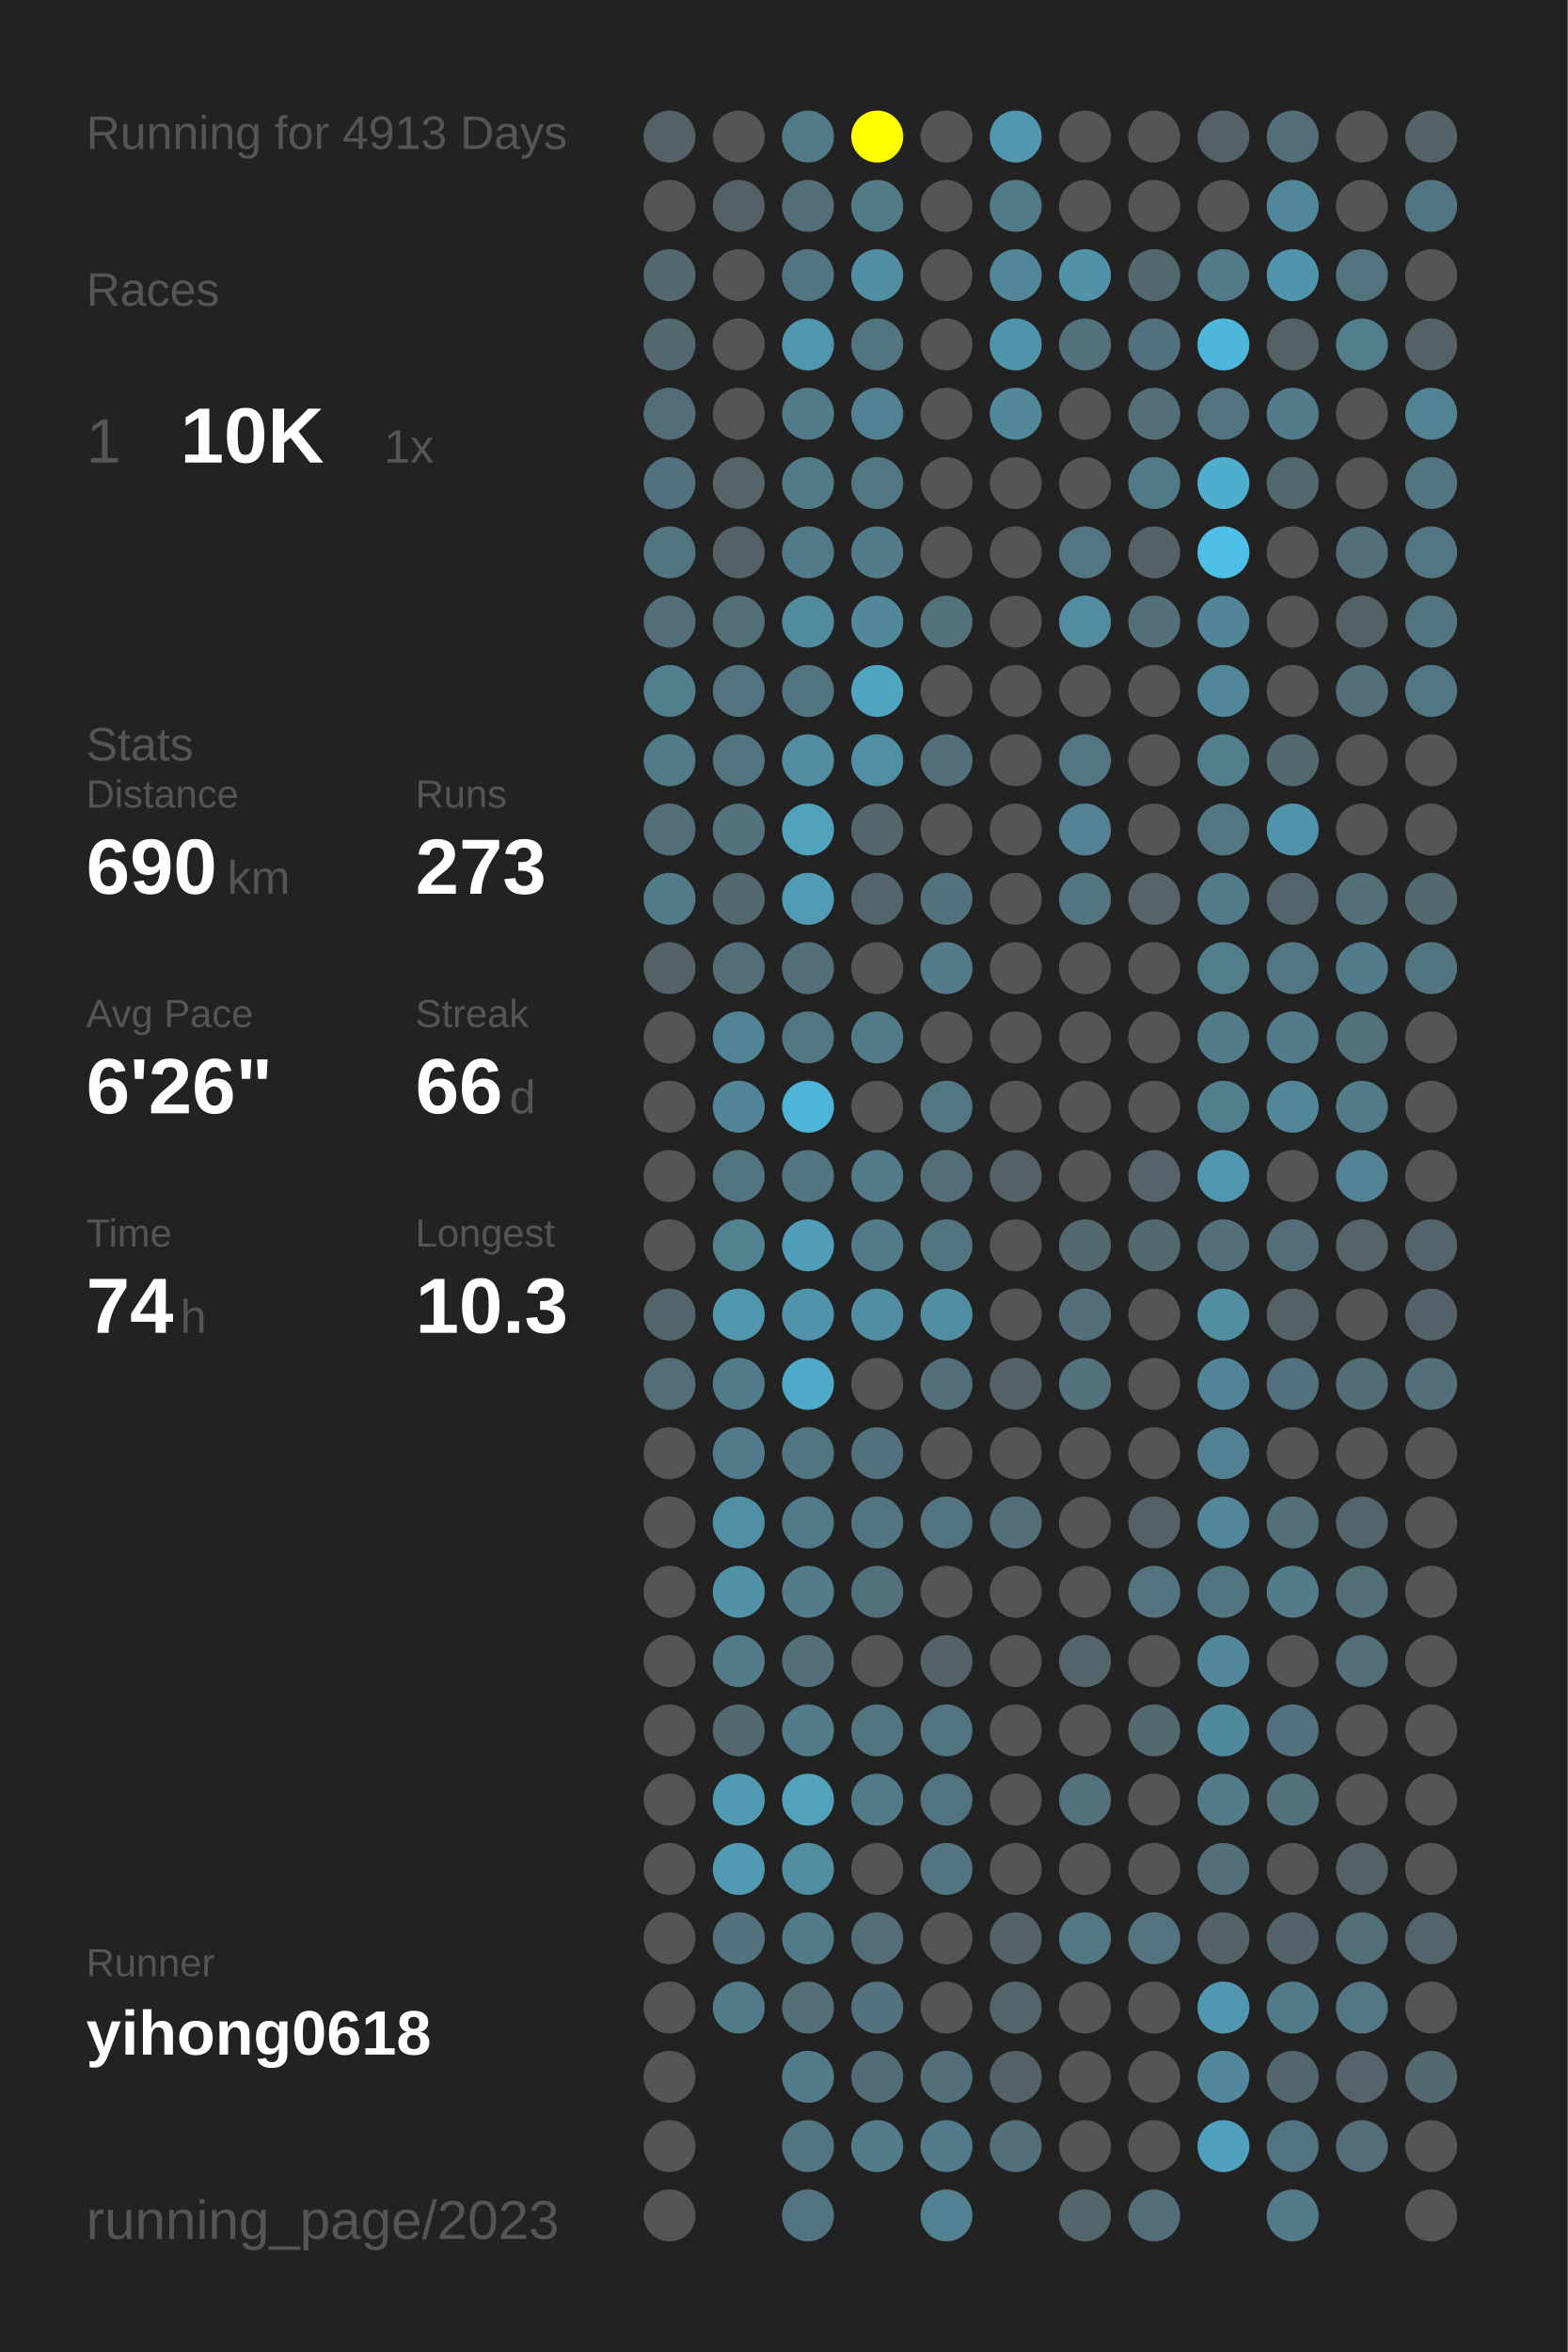
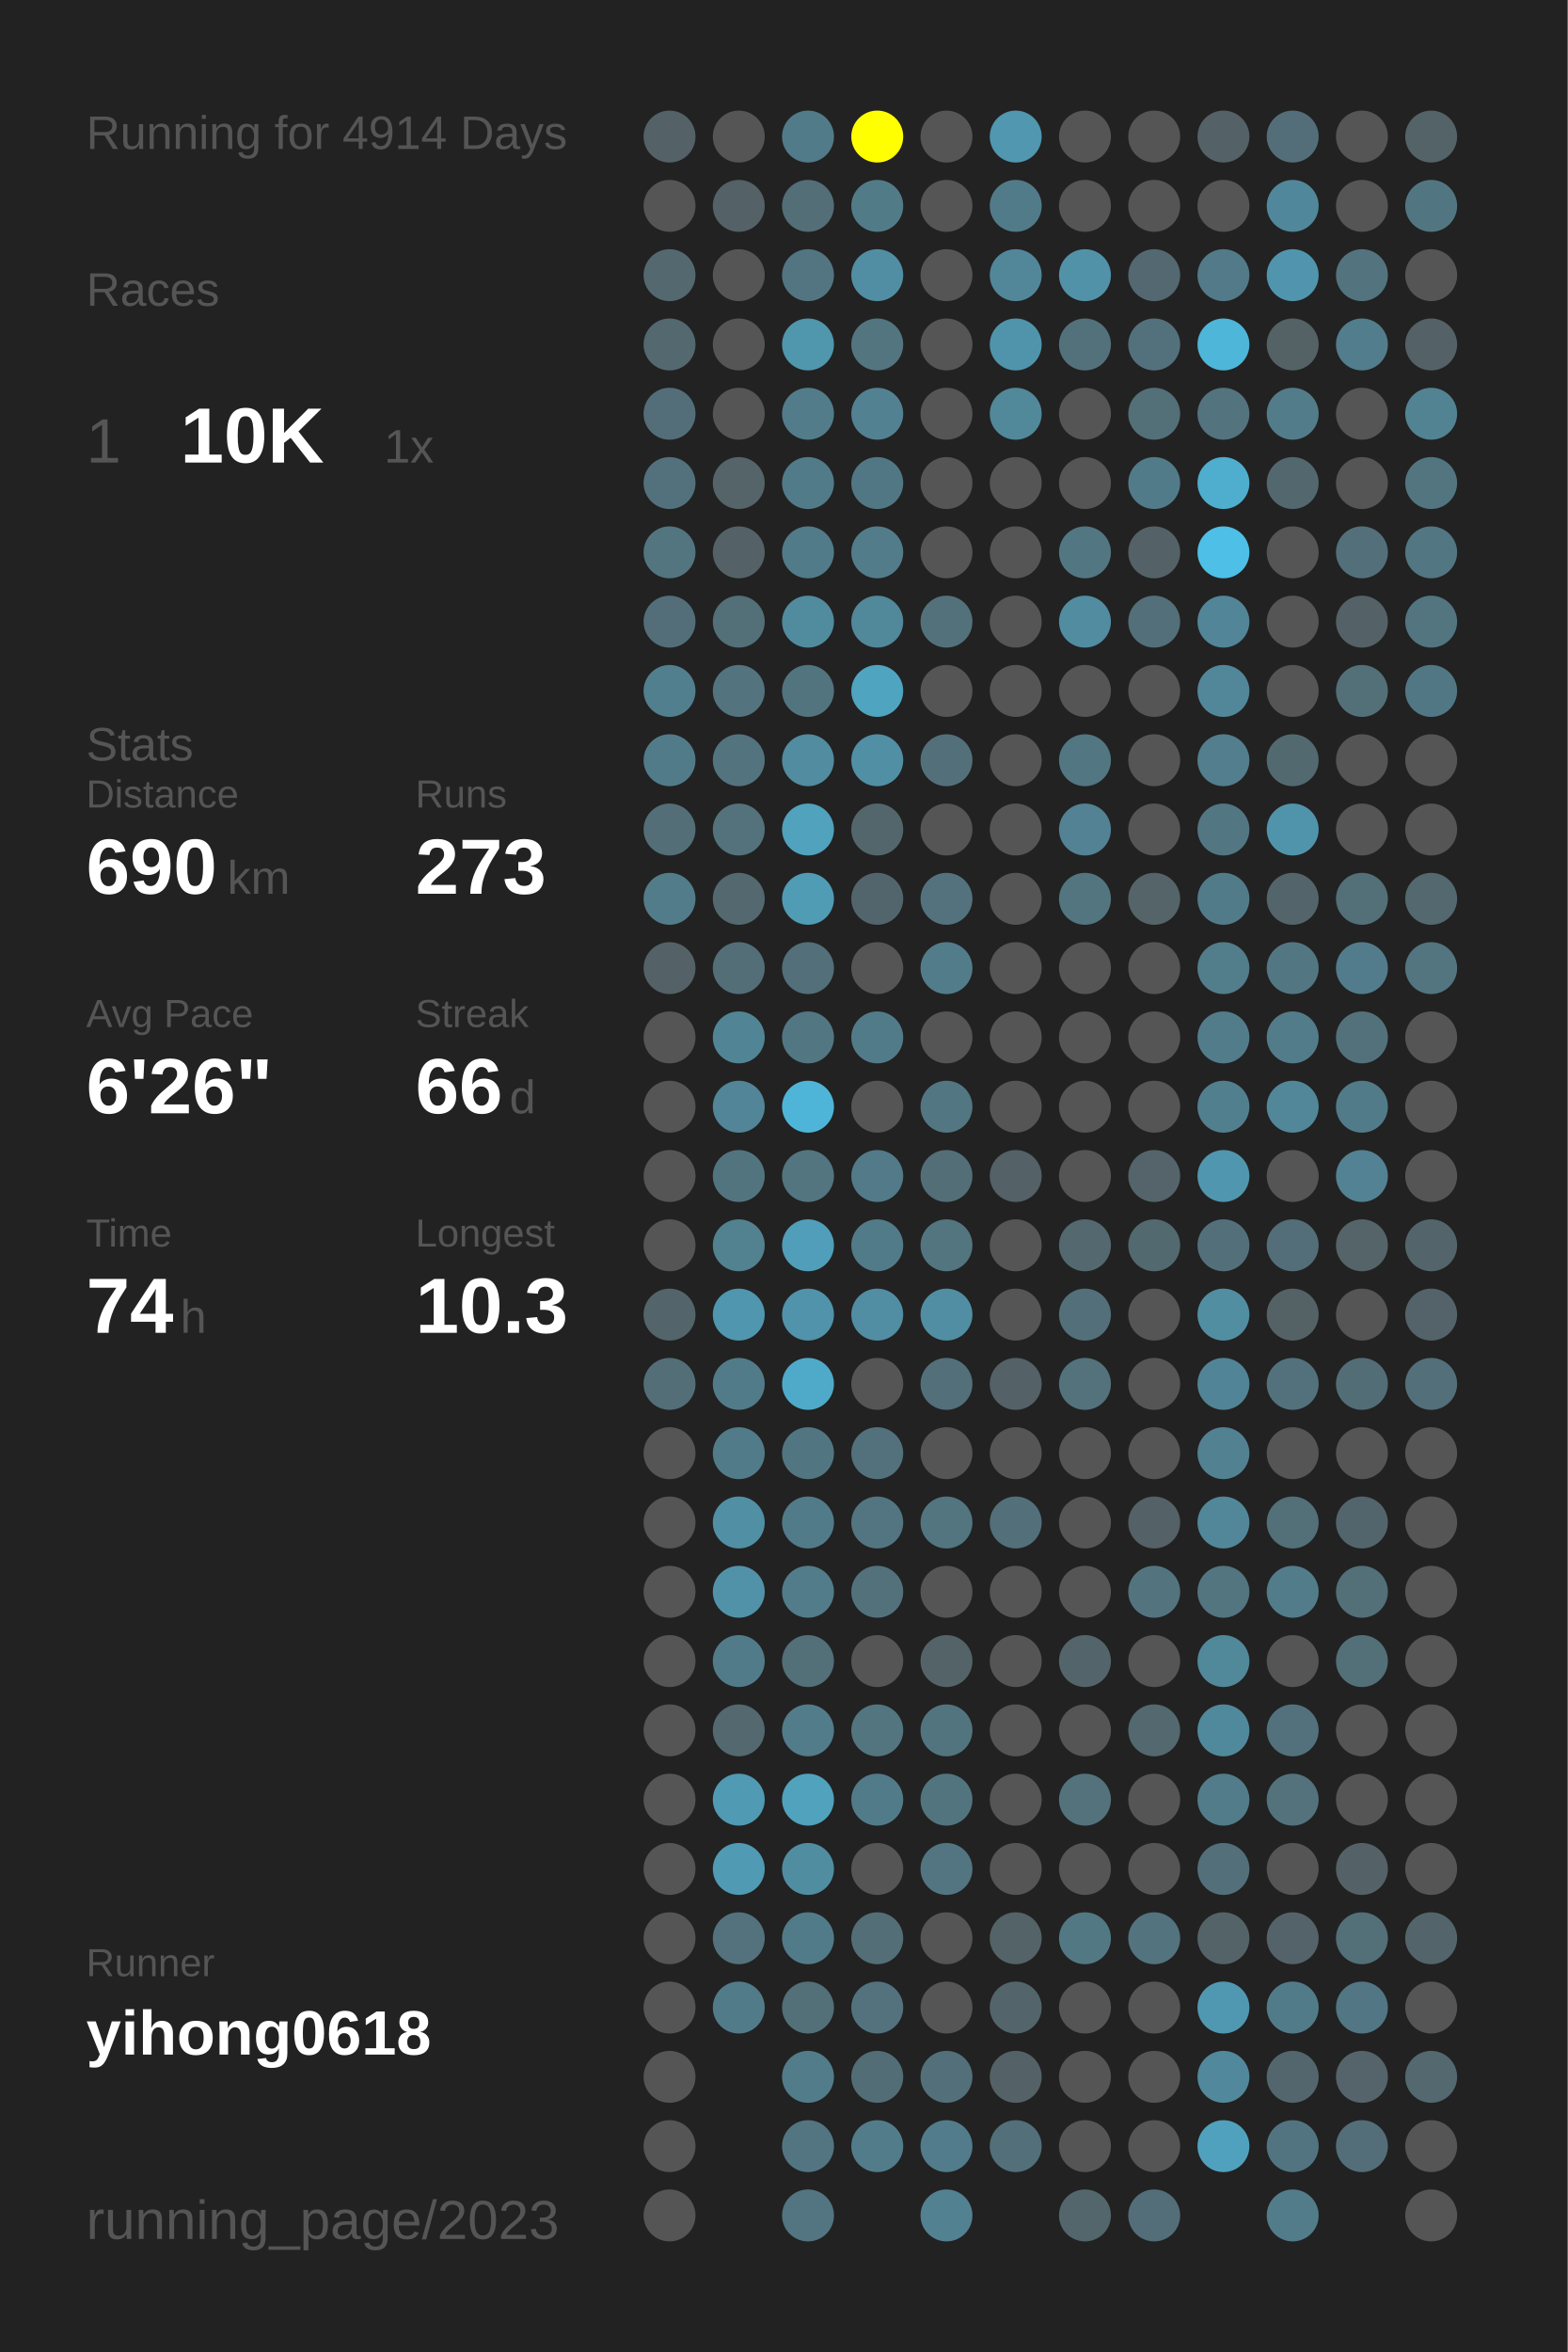
<svg xmlns="http://www.w3.org/2000/svg" baseProfile="full" height="300mm" version="1.1" viewBox="0,0,200,300" width="200mm">
  <defs />
  <rect fill="#222222" height="300" width="200" x="0" y="0" />
-   <text fill="#555555" style="font-size:6px; font-family:Arial;" x="11" y="19">Running for 4913 Days</text>
+   <text fill="#555555" style="font-size:6px; font-family:Arial;" x="11" y="19">Running for 4914 Days</text>
  <text fill="#555555" style="font-size:6px; font-family:Arial;" x="11" y="39">Races</text>
  <text fill="#555555" style="font-size:8px; font-family:Arial;" x="11" y="59">1</text>
  <text fill="#FFFFFF" style="font-size:10px; font-family:Arial; font-weight:bold;" x="23" y="59">10K</text>
  <text fill="#555555" style="font-size:6px; font-family:Arial;" x="49" y="59">1x</text>
  <text fill="#555555" style="font-size:6px; font-family:Arial;" x="11" y="97">Stats</text>
  <text fill="#555555" style="font-size:5px; font-family:Arial;" x="11" y="103">Distance</text>
  <text fill="#FFFFFF" style="font-size:10px; font-family:Arial; font-weight:bold;" x="11" y="114">690</text>
  <text fill="#555555" style="font-size:6px; font-family:Arial;" x="29" y="114">km</text>
  <text fill="#555555" style="font-size:5px; font-family:Arial;" x="53" y="103">Runs</text>
  <text fill="#FFFFFF" style="font-size:10px; font-family:Arial; font-weight:bold;" x="53" y="114">273</text>
  <text fill="#555555" style="font-size:5px; font-family:Arial;" x="11" y="131">Avg Pace</text>
  <text fill="#FFFFFF" style="font-size:10px; font-family:Arial; font-weight:bold;" x="11" y="142">6'26"</text>
  <text fill="#555555" style="font-size:5px; font-family:Arial;" x="53" y="131">Streak</text>
  <text fill="#FFFFFF" style="font-size:10px; font-family:Arial; font-weight:bold;" x="53" y="142">66</text>
  <text fill="#555555" style="font-size:6px; font-family:Arial;" x="65" y="142">d</text>
  <text fill="#555555" style="font-size:5px; font-family:Arial;" x="11" y="159">Time</text>
  <text fill="#FFFFFF" style="font-size:10px; font-family:Arial; font-weight:bold;" x="11" y="170">74</text>
  <text fill="#555555" style="font-size:6px; font-family:Arial;" x="23" y="170">h</text>
  <text fill="#555555" style="font-size:5px; font-family:Arial;" x="53" y="159">Longest</text>
  <text fill="#FFFFFF" style="font-size:10px; font-family:Arial; font-weight:bold;" x="53" y="170">10.3</text>
  <text fill="#555555" style="font-size:5px; font-family:Arial;" x="11" y="252.065">Runner</text>
  <text fill="#FFFFFF" style="font-size:8px; font-family:Arial; font-weight:bold;" x="11" y="262.065">yihong0618</text>
  <text fill="#555555" style="font-size:7px; font-family:Arial;" x="11" y="285.581">running_page/2023</text>
  <circle cx="85.417" cy="17.419" fill="#546166" r="3.312" />
  <circle cx="85.417" cy="26.258" fill="#555555" r="3.312" />
  <circle cx="85.417" cy="35.097" fill="#53686f" r="3.312" />
  <circle cx="85.417" cy="43.935" fill="#53686f" r="3.312" />
  <circle cx="85.417" cy="52.774" fill="#536e78" r="3.312" />
  <circle cx="85.417" cy="61.613" fill="#53717c" r="3.312" />
  <circle cx="85.417" cy="70.452" fill="#527580" r="3.312" />
  <circle cx="85.417" cy="79.29" fill="#536e78" r="3.312" />
  <circle cx="85.417" cy="88.129" fill="#527f8e" r="3.312" />
  <circle cx="85.417" cy="96.968" fill="#527b89" r="3.312" />
  <circle cx="85.417" cy="105.806" fill="#536e77" r="3.312" />
  <circle cx="85.417" cy="114.645" fill="#527c8a" r="3.312" />
  <circle cx="85.417" cy="123.484" fill="#546166" r="3.312" />
  <circle cx="85.417" cy="132.323" fill="#555555" r="3.312" />
  <circle cx="85.417" cy="141.161" fill="#555555" r="3.312" />
  <circle cx="85.417" cy="150" fill="#555555" r="3.312" />
  <circle cx="85.417" cy="158.839" fill="#555555" r="3.312" />
  <circle cx="85.417" cy="167.677" fill="#53656b" r="3.312" />
  <circle cx="85.417" cy="176.516" fill="#536e77" r="3.312" />
  <circle cx="85.417" cy="185.355" fill="#555555" r="3.312" />
  <circle cx="85.417" cy="194.194" fill="#555555" r="3.312" />
  <circle cx="85.417" cy="203.032" fill="#555555" r="3.312" />
  <circle cx="85.417" cy="211.871" fill="#555555" r="3.312" />
  <circle cx="85.417" cy="220.71" fill="#555555" r="3.312" />
  <circle cx="85.417" cy="229.548" fill="#555555" r="3.312" />
  <circle cx="85.417" cy="238.387" fill="#555555" r="3.312" />
  <circle cx="85.417" cy="247.226" fill="#555555" r="3.312" />
  <circle cx="85.417" cy="256.065" fill="#555555" r="3.312" />
  <circle cx="85.417" cy="264.903" fill="#555555" r="3.312" />
  <circle cx="85.417" cy="273.742" fill="#555555" r="3.312" />
  <circle cx="85.417" cy="282.581" fill="#555555" r="3.312" />
  <circle cx="94.25" cy="17.419" fill="#555555" r="3.312" />
  <circle cx="94.25" cy="26.258" fill="#546166" r="3.312" />
  <circle cx="94.25" cy="35.097" fill="#555555" r="3.312" />
  <circle cx="94.25" cy="43.935" fill="#555555" r="3.312" />
  <circle cx="94.25" cy="52.774" fill="#555555" r="3.312" />
  <circle cx="94.25" cy="61.613" fill="#546469" r="3.312" />
  <circle cx="94.25" cy="70.452" fill="#546267" r="3.312" />
  <circle cx="94.25" cy="79.29" fill="#536f78" r="3.312" />
  <circle cx="94.25" cy="88.129" fill="#53737e" r="3.312" />
  <circle cx="94.25" cy="96.968" fill="#53737e" r="3.312" />
  <circle cx="94.25" cy="105.806" fill="#53727c" r="3.312" />
  <circle cx="94.25" cy="114.645" fill="#53686f" r="3.312" />
  <circle cx="94.25" cy="123.484" fill="#536e77" r="3.312" />
  <circle cx="94.25" cy="132.323" fill="#518596" r="3.312" />
  <circle cx="94.25" cy="141.161" fill="#518597" r="3.312" />
  <circle cx="94.25" cy="150" fill="#52747f" r="3.312" />
  <circle cx="94.25" cy="158.839" fill="#528190" r="3.312" />
  <circle cx="94.25" cy="167.677" fill="#5096ae" r="3.312" />
  <circle cx="94.25" cy="176.516" fill="#527b89" r="3.312" />
  <circle cx="94.25" cy="185.355" fill="#527b89" r="3.312" />
  <circle cx="94.25" cy="194.194" fill="#518fa4" r="3.312" />
  <circle cx="94.25" cy="203.032" fill="#5192a9" r="3.312" />
  <circle cx="94.25" cy="211.871" fill="#527b89" r="3.312" />
  <circle cx="94.25" cy="220.71" fill="#53686f" r="3.312" />
  <circle cx="94.25" cy="229.548" fill="#509ab3" r="3.312" />
  <circle cx="94.25" cy="238.387" fill="#509ab3" r="3.312" />
  <circle cx="94.25" cy="247.226" fill="#53727d" r="3.312" />
  <circle cx="94.25" cy="256.065" fill="#527b89" r="3.312" />
  <circle cx="103.083" cy="17.419" fill="#527b89" r="3.312" />
  <circle cx="103.083" cy="26.258" fill="#536e77" r="3.312" />
  <circle cx="103.083" cy="35.097" fill="#527581" r="3.312" />
  <circle cx="103.083" cy="43.935" fill="#5096ad" r="3.312" />
  <circle cx="103.083" cy="52.774" fill="#527c8a" r="3.312" />
  <circle cx="103.083" cy="61.613" fill="#527b89" r="3.312" />
  <circle cx="103.083" cy="70.452" fill="#527b89" r="3.312" />
  <circle cx="103.083" cy="79.29" fill="#518b9e" r="3.312" />
  <circle cx="103.083" cy="88.129" fill="#52747f" r="3.312" />
  <circle cx="103.083" cy="96.968" fill="#518ca0" r="3.312" />
  <circle cx="103.083" cy="105.806" fill="#50a2bd" r="3.312" />
  <circle cx="103.083" cy="114.645" fill="#509cb5" r="3.312" />
  <circle cx="103.083" cy="123.484" fill="#536f79" r="3.312" />
  <circle cx="103.083" cy="132.323" fill="#527783" r="3.312" />
  <circle cx="103.083" cy="141.161" fill="#4eb5d8" r="3.312" />
  <circle cx="103.083" cy="150" fill="#527580" r="3.312" />
  <circle cx="103.083" cy="158.839" fill="#509eb9" r="3.312" />
  <circle cx="103.083" cy="167.677" fill="#5093aa" r="3.312" />
  <circle cx="103.083" cy="176.516" fill="#4faac9" r="3.312" />
  <circle cx="103.083" cy="185.355" fill="#527681" r="3.312" />
  <circle cx="103.083" cy="194.194" fill="#527b89" r="3.312" />
  <circle cx="103.083" cy="203.032" fill="#527c8a" r="3.312" />
  <circle cx="103.083" cy="211.871" fill="#536f78" r="3.312" />
  <circle cx="103.083" cy="220.71" fill="#527c8a" r="3.312" />
  <circle cx="103.083" cy="229.548" fill="#50a2bd" r="3.312" />
  <circle cx="103.083" cy="238.387" fill="#518da1" r="3.312" />
  <circle cx="103.083" cy="247.226" fill="#527b89" r="3.312" />
  <circle cx="103.083" cy="256.065" fill="#536f78" r="3.312" />
  <circle cx="103.083" cy="264.903" fill="#527c8a" r="3.312" />
  <circle cx="103.083" cy="273.742" fill="#527581" r="3.312" />
  <circle cx="103.083" cy="282.581" fill="#527581" r="3.312" />
  <circle cx="111.917" cy="17.419" fill="#FFFF00" r="3.312" />
  <circle cx="111.917" cy="26.258" fill="#527b88" r="3.312" />
  <circle cx="111.917" cy="35.097" fill="#518ea3" r="3.312" />
  <circle cx="111.917" cy="43.935" fill="#527580" r="3.312" />
  <circle cx="111.917" cy="52.774" fill="#528192" r="3.312" />
  <circle cx="111.917" cy="61.613" fill="#527784" r="3.312" />
  <circle cx="111.917" cy="70.452" fill="#527c8a" r="3.312" />
  <circle cx="111.917" cy="79.29" fill="#51889a" r="3.312" />
  <circle cx="111.917" cy="88.129" fill="#4fa4c0" r="3.312" />
  <circle cx="111.917" cy="96.968" fill="#518fa5" r="3.312" />
  <circle cx="111.917" cy="105.806" fill="#53666c" r="3.312" />
  <circle cx="111.917" cy="114.645" fill="#53656c" r="3.312" />
  <circle cx="111.917" cy="123.484" fill="#555555" r="3.312" />
  <circle cx="111.917" cy="132.323" fill="#527b89" r="3.312" />
  <circle cx="111.917" cy="141.161" fill="#555555" r="3.312" />
  <circle cx="111.917" cy="150" fill="#527a88" r="3.312" />
  <circle cx="111.917" cy="158.839" fill="#527b89" r="3.312" />
  <circle cx="111.917" cy="167.677" fill="#518ea3" r="3.312" />
  <circle cx="111.917" cy="176.516" fill="#555555" r="3.312" />
  <circle cx="111.917" cy="185.355" fill="#53717c" r="3.312" />
  <circle cx="111.917" cy="194.194" fill="#527581" r="3.312" />
  <circle cx="111.917" cy="203.032" fill="#53717b" r="3.312" />
  <circle cx="111.917" cy="211.871" fill="#555555" r="3.312" />
  <circle cx="111.917" cy="220.71" fill="#527580" r="3.312" />
  <circle cx="111.917" cy="229.548" fill="#527b89" r="3.312" />
  <circle cx="111.917" cy="238.387" fill="#555555" r="3.312" />
  <circle cx="111.917" cy="247.226" fill="#536e77" r="3.312" />
  <circle cx="111.917" cy="256.065" fill="#53727d" r="3.312" />
  <circle cx="111.917" cy="264.903" fill="#536d76" r="3.312" />
  <circle cx="111.917" cy="273.742" fill="#527c8a" r="3.312" />
  <circle cx="120.75" cy="17.419" fill="#555555" r="3.312" />
  <circle cx="120.75" cy="26.258" fill="#555555" r="3.312" />
  <circle cx="120.75" cy="35.097" fill="#555555" r="3.312" />
  <circle cx="120.75" cy="43.935" fill="#555555" r="3.312" />
  <circle cx="120.75" cy="52.774" fill="#555555" r="3.312" />
  <circle cx="120.75" cy="61.613" fill="#555555" r="3.312" />
  <circle cx="120.75" cy="70.452" fill="#555555" r="3.312" />
  <circle cx="120.75" cy="79.29" fill="#53717b" r="3.312" />
  <circle cx="120.75" cy="88.129" fill="#555555" r="3.312" />
  <circle cx="120.75" cy="96.968" fill="#53707a" r="3.312" />
  <circle cx="120.75" cy="105.806" fill="#555555" r="3.312" />
  <circle cx="120.75" cy="114.645" fill="#53727d" r="3.312" />
  <circle cx="120.75" cy="123.484" fill="#527c8a" r="3.312" />
  <circle cx="120.75" cy="132.323" fill="#555555" r="3.312" />
  <circle cx="120.75" cy="141.161" fill="#527682" r="3.312" />
  <circle cx="120.75" cy="150" fill="#536e77" r="3.312" />
  <circle cx="120.75" cy="158.839" fill="#527580" r="3.312" />
  <circle cx="120.75" cy="167.677" fill="#518ea3" r="3.312" />
  <circle cx="120.75" cy="176.516" fill="#536f79" r="3.312" />
  <circle cx="120.75" cy="185.355" fill="#555555" r="3.312" />
  <circle cx="120.75" cy="194.194" fill="#527580" r="3.312" />
  <circle cx="120.75" cy="203.032" fill="#555555" r="3.312" />
  <circle cx="120.75" cy="211.871" fill="#546368" r="3.312" />
  <circle cx="120.75" cy="220.71" fill="#52747f" r="3.312" />
  <circle cx="120.75" cy="229.548" fill="#52747f" r="3.312" />
  <circle cx="120.75" cy="238.387" fill="#527581" r="3.312" />
  <circle cx="120.75" cy="247.226" fill="#555555" r="3.312" />
  <circle cx="120.75" cy="256.065" fill="#555555" r="3.312" />
  <circle cx="120.75" cy="264.903" fill="#53707a" r="3.312" />
  <circle cx="120.75" cy="273.742" fill="#527c8b" r="3.312" />
  <circle cx="120.75" cy="282.581" fill="#528191" r="3.312" />
  <circle cx="129.583" cy="17.419" fill="#5097af" r="3.312" />
  <circle cx="129.583" cy="26.258" fill="#527b89" r="3.312" />
  <circle cx="129.583" cy="35.097" fill="#518799" r="3.312" />
  <circle cx="129.583" cy="43.935" fill="#5094ab" r="3.312" />
  <circle cx="129.583" cy="52.774" fill="#51889a" r="3.312" />
  <circle cx="129.583" cy="61.613" fill="#555555" r="3.312" />
  <circle cx="129.583" cy="70.452" fill="#555555" r="3.312" />
  <circle cx="129.583" cy="79.29" fill="#555555" r="3.312" />
  <circle cx="129.583" cy="88.129" fill="#555555" r="3.312" />
  <circle cx="129.583" cy="96.968" fill="#555555" r="3.312" />
  <circle cx="129.583" cy="105.806" fill="#555555" r="3.312" />
  <circle cx="129.583" cy="114.645" fill="#555555" r="3.312" />
  <circle cx="129.583" cy="123.484" fill="#555555" r="3.312" />
  <circle cx="129.583" cy="132.323" fill="#555555" r="3.312" />
  <circle cx="129.583" cy="141.161" fill="#555555" r="3.312" />
  <circle cx="129.583" cy="150" fill="#546166" r="3.312" />
  <circle cx="129.583" cy="158.839" fill="#555555" r="3.312" />
  <circle cx="129.583" cy="167.677" fill="#555555" r="3.312" />
  <circle cx="129.583" cy="176.516" fill="#546166" r="3.312" />
  <circle cx="129.583" cy="185.355" fill="#555555" r="3.312" />
  <circle cx="129.583" cy="194.194" fill="#536f79" r="3.312" />
  <circle cx="129.583" cy="203.032" fill="#555555" r="3.312" />
  <circle cx="129.583" cy="211.871" fill="#555555" r="3.312" />
  <circle cx="129.583" cy="220.71" fill="#555555" r="3.312" />
  <circle cx="129.583" cy="229.548" fill="#555555" r="3.312" />
  <circle cx="129.583" cy="238.387" fill="#555555" r="3.312" />
  <circle cx="129.583" cy="247.226" fill="#546368" r="3.312" />
  <circle cx="129.583" cy="256.065" fill="#53656b" r="3.312" />
  <circle cx="129.583" cy="264.903" fill="#546267" r="3.312" />
  <circle cx="129.583" cy="273.742" fill="#536f79" r="3.312" />
  <circle cx="138.417" cy="17.419" fill="#555555" r="3.312" />
  <circle cx="138.417" cy="26.258" fill="#555555" r="3.312" />
  <circle cx="138.417" cy="35.097" fill="#5192a8" r="3.312" />
  <circle cx="138.417" cy="43.935" fill="#53717b" r="3.312" />
  <circle cx="138.417" cy="52.774" fill="#555555" r="3.312" />
  <circle cx="138.417" cy="61.613" fill="#555555" r="3.312" />
  <circle cx="138.417" cy="70.452" fill="#527682" r="3.312" />
  <circle cx="138.417" cy="79.29" fill="#518ca1" r="3.312" />
  <circle cx="138.417" cy="88.129" fill="#555555" r="3.312" />
  <circle cx="138.417" cy="96.968" fill="#527682" r="3.312" />
  <circle cx="138.417" cy="105.806" fill="#528293" r="3.312" />
  <circle cx="138.417" cy="114.645" fill="#527580" r="3.312" />
  <circle cx="138.417" cy="123.484" fill="#555555" r="3.312" />
  <circle cx="138.417" cy="132.323" fill="#555555" r="3.312" />
  <circle cx="138.417" cy="141.161" fill="#555555" r="3.312" />
  <circle cx="138.417" cy="150" fill="#555555" r="3.312" />
  <circle cx="138.417" cy="158.839" fill="#53686f" r="3.312" />
  <circle cx="138.417" cy="167.677" fill="#53707a" r="3.312" />
  <circle cx="138.417" cy="176.516" fill="#53727c" r="3.312" />
  <circle cx="138.417" cy="185.355" fill="#555555" r="3.312" />
  <circle cx="138.417" cy="194.194" fill="#555555" r="3.312" />
  <circle cx="138.417" cy="203.032" fill="#555555" r="3.312" />
  <circle cx="138.417" cy="211.871" fill="#53656b" r="3.312" />
  <circle cx="138.417" cy="220.71" fill="#555555" r="3.312" />
  <circle cx="138.417" cy="229.548" fill="#53727c" r="3.312" />
  <circle cx="138.417" cy="238.387" fill="#555555" r="3.312" />
  <circle cx="138.417" cy="247.226" fill="#527884" r="3.312" />
  <circle cx="138.417" cy="256.065" fill="#555555" r="3.312" />
  <circle cx="138.417" cy="264.903" fill="#555555" r="3.312" />
  <circle cx="138.417" cy="273.742" fill="#555555" r="3.312" />
  <circle cx="138.417" cy="282.581" fill="#53666c" r="3.312" />
  <circle cx="147.25" cy="17.419" fill="#555555" r="3.312" />
  <circle cx="147.25" cy="26.258" fill="#555555" r="3.312" />
  <circle cx="147.25" cy="35.097" fill="#536870" r="3.312" />
  <circle cx="147.25" cy="43.935" fill="#53717c" r="3.312" />
  <circle cx="147.25" cy="52.774" fill="#536f78" r="3.312" />
  <circle cx="147.25" cy="61.613" fill="#527b89" r="3.312" />
  <circle cx="147.25" cy="70.452" fill="#546267" r="3.312" />
  <circle cx="147.25" cy="79.29" fill="#536f79" r="3.312" />
  <circle cx="147.25" cy="88.129" fill="#555555" r="3.312" />
  <circle cx="147.25" cy="96.968" fill="#555555" r="3.312" />
  <circle cx="147.25" cy="105.806" fill="#555555" r="3.312" />
  <circle cx="147.25" cy="114.645" fill="#546469" r="3.312" />
  <circle cx="147.25" cy="123.484" fill="#555555" r="3.312" />
  <circle cx="147.25" cy="132.323" fill="#555555" r="3.312" />
  <circle cx="147.25" cy="141.161" fill="#555555" r="3.312" />
  <circle cx="147.25" cy="150" fill="#54646a" r="3.312" />
  <circle cx="147.25" cy="158.839" fill="#536970" r="3.312" />
  <circle cx="147.25" cy="167.677" fill="#555555" r="3.312" />
  <circle cx="147.25" cy="176.516" fill="#555555" r="3.312" />
  <circle cx="147.25" cy="185.355" fill="#555555" r="3.312" />
  <circle cx="147.25" cy="194.194" fill="#546166" r="3.312" />
  <circle cx="147.25" cy="203.032" fill="#53747f" r="3.312" />
  <circle cx="147.25" cy="211.871" fill="#555555" r="3.312" />
  <circle cx="147.25" cy="220.71" fill="#53686f" r="3.312" />
  <circle cx="147.25" cy="229.548" fill="#555555" r="3.312" />
  <circle cx="147.25" cy="238.387" fill="#555555" r="3.312" />
  <circle cx="147.25" cy="247.226" fill="#53737e" r="3.312" />
  <circle cx="147.25" cy="256.065" fill="#555555" r="3.312" />
  <circle cx="147.25" cy="264.903" fill="#555555" r="3.312" />
  <circle cx="147.25" cy="273.742" fill="#555555" r="3.312" />
  <circle cx="147.25" cy="282.581" fill="#536e78" r="3.312" />
  <circle cx="156.083" cy="17.419" fill="#546166" r="3.312" />
  <circle cx="156.083" cy="26.258" fill="#555555" r="3.312" />
  <circle cx="156.083" cy="35.097" fill="#527a88" r="3.312" />
  <circle cx="156.083" cy="43.935" fill="#4eb6d8" r="3.312" />
  <circle cx="156.083" cy="52.774" fill="#53737e" r="3.312" />
  <circle cx="156.083" cy="61.613" fill="#4fadcd" r="3.312" />
  <circle cx="156.083" cy="70.452" fill="#4ebfe6" r="3.312" />
  <circle cx="156.083" cy="79.29" fill="#518597" r="3.312" />
  <circle cx="156.083" cy="88.129" fill="#518799" r="3.312" />
  <circle cx="156.083" cy="96.968" fill="#527e8d" r="3.312" />
  <circle cx="156.083" cy="105.806" fill="#527682" r="3.312" />
  <circle cx="156.083" cy="114.645" fill="#527b89" r="3.312" />
  <circle cx="156.083" cy="123.484" fill="#527d8b" r="3.312" />
  <circle cx="156.083" cy="132.323" fill="#527c8a" r="3.312" />
  <circle cx="156.083" cy="141.161" fill="#527f8e" r="3.312" />
  <circle cx="156.083" cy="150" fill="#5096ae" r="3.312" />
  <circle cx="156.083" cy="158.839" fill="#53707a" r="3.312" />
  <circle cx="156.083" cy="167.677" fill="#518ea2" r="3.312" />
  <circle cx="156.083" cy="176.516" fill="#518496" r="3.312" />
  <circle cx="156.083" cy="185.355" fill="#528191" r="3.312" />
  <circle cx="156.083" cy="194.194" fill="#518799" r="3.312" />
  <circle cx="156.083" cy="203.032" fill="#527580" r="3.312" />
  <circle cx="156.083" cy="211.871" fill="#51889a" r="3.312" />
  <circle cx="156.083" cy="220.71" fill="#51899c" r="3.312" />
  <circle cx="156.083" cy="229.548" fill="#527c8a" r="3.312" />
  <circle cx="156.083" cy="238.387" fill="#536f79" r="3.312" />
  <circle cx="156.083" cy="247.226" fill="#546368" r="3.312" />
  <circle cx="156.083" cy="256.065" fill="#5098b1" r="3.312" />
  <circle cx="156.083" cy="264.903" fill="#51889b" r="3.312" />
  <circle cx="156.083" cy="273.742" fill="#50a1bd" r="3.312" />
  <circle cx="164.917" cy="17.419" fill="#536e78" r="3.312" />
  <circle cx="164.917" cy="26.258" fill="#51879a" r="3.312" />
  <circle cx="164.917" cy="35.097" fill="#5095ad" r="3.312" />
  <circle cx="164.917" cy="43.935" fill="#546266" r="3.312" />
  <circle cx="164.917" cy="52.774" fill="#527c8a" r="3.312" />
  <circle cx="164.917" cy="61.613" fill="#53676e" r="3.312" />
  <circle cx="164.917" cy="70.452" fill="#555555" r="3.312" />
  <circle cx="164.917" cy="79.29" fill="#555555" r="3.312" />
  <circle cx="164.917" cy="88.129" fill="#555555" r="3.312" />
  <circle cx="164.917" cy="96.968" fill="#536970" r="3.312" />
  <circle cx="164.917" cy="105.806" fill="#5094ab" r="3.312" />
  <circle cx="164.917" cy="114.645" fill="#53646a" r="3.312" />
  <circle cx="164.917" cy="123.484" fill="#527783" r="3.312" />
  <circle cx="164.917" cy="132.323" fill="#527c8a" r="3.312" />
  <circle cx="164.917" cy="141.161" fill="#518799" r="3.312" />
  <circle cx="164.917" cy="150" fill="#555555" r="3.312" />
  <circle cx="164.917" cy="158.839" fill="#536e78" r="3.312" />
  <circle cx="164.917" cy="167.677" fill="#546266" r="3.312" />
  <circle cx="164.917" cy="176.516" fill="#53717c" r="3.312" />
  <circle cx="164.917" cy="185.355" fill="#555555" r="3.312" />
  <circle cx="164.917" cy="194.194" fill="#536f78" r="3.312" />
  <circle cx="164.917" cy="203.032" fill="#527c8a" r="3.312" />
  <circle cx="164.917" cy="211.871" fill="#555555" r="3.312" />
  <circle cx="164.917" cy="220.71" fill="#53717c" r="3.312" />
  <circle cx="164.917" cy="229.548" fill="#53727c" r="3.312" />
  <circle cx="164.917" cy="238.387" fill="#555555" r="3.312" />
  <circle cx="164.917" cy="247.226" fill="#546369" r="3.312" />
  <circle cx="164.917" cy="256.065" fill="#527b89" r="3.312" />
  <circle cx="164.917" cy="264.903" fill="#53666d" r="3.312" />
  <circle cx="164.917" cy="273.742" fill="#527480" r="3.312" />
  <circle cx="164.917" cy="282.581" fill="#527c8a" r="3.312" />
  <circle cx="173.75" cy="17.419" fill="#555555" r="3.312" />
  <circle cx="173.75" cy="26.258" fill="#555555" r="3.312" />
  <circle cx="173.75" cy="35.097" fill="#53737e" r="3.312" />
  <circle cx="173.75" cy="43.935" fill="#527d8c" r="3.312" />
  <circle cx="173.75" cy="52.774" fill="#555555" r="3.312" />
  <circle cx="173.75" cy="61.613" fill="#555555" r="3.312" />
  <circle cx="173.75" cy="70.452" fill="#53707a" r="3.312" />
  <circle cx="173.75" cy="79.29" fill="#546166" r="3.312" />
  <circle cx="173.75" cy="88.129" fill="#536f78" r="3.312" />
  <circle cx="173.75" cy="96.968" fill="#555555" r="3.312" />
  <circle cx="173.75" cy="105.806" fill="#555555" r="3.312" />
  <circle cx="173.75" cy="114.645" fill="#536f78" r="3.312" />
  <circle cx="173.75" cy="123.484" fill="#527c8b" r="3.312" />
  <circle cx="173.75" cy="132.323" fill="#53717b" r="3.312" />
  <circle cx="173.75" cy="141.161" fill="#527b89" r="3.312" />
  <circle cx="173.75" cy="150" fill="#528293" r="3.312" />
  <circle cx="173.75" cy="158.839" fill="#546469" r="3.312" />
  <circle cx="173.75" cy="167.677" fill="#555555" r="3.312" />
  <circle cx="173.75" cy="176.516" fill="#536d76" r="3.312" />
  <circle cx="173.75" cy="185.355" fill="#555555" r="3.312" />
  <circle cx="173.75" cy="194.194" fill="#53656c" r="3.312" />
  <circle cx="173.75" cy="203.032" fill="#536f78" r="3.312" />
  <circle cx="173.75" cy="211.871" fill="#536f78" r="3.312" />
  <circle cx="173.75" cy="220.71" fill="#555555" r="3.312" />
  <circle cx="173.75" cy="229.548" fill="#555555" r="3.312" />
  <circle cx="173.75" cy="238.387" fill="#546267" r="3.312" />
  <circle cx="173.75" cy="247.226" fill="#536f78" r="3.312" />
  <circle cx="173.75" cy="256.065" fill="#527683" r="3.312" />
  <circle cx="173.75" cy="264.903" fill="#54646a" r="3.312" />
  <circle cx="173.75" cy="273.742" fill="#536e78" r="3.312" />
  <circle cx="182.583" cy="17.419" fill="#546368" r="3.312" />
  <circle cx="182.583" cy="26.258" fill="#527681" r="3.312" />
  <circle cx="182.583" cy="35.097" fill="#555555" r="3.312" />
  <circle cx="182.583" cy="43.935" fill="#546166" r="3.312" />
  <circle cx="182.583" cy="52.774" fill="#528393" r="3.312" />
  <circle cx="182.583" cy="61.613" fill="#527580" r="3.312" />
  <circle cx="182.583" cy="70.452" fill="#527682" r="3.312" />
  <circle cx="182.583" cy="79.29" fill="#527580" r="3.312" />
  <circle cx="182.583" cy="88.129" fill="#527784" r="3.312" />
  <circle cx="182.583" cy="96.968" fill="#555555" r="3.312" />
  <circle cx="182.583" cy="105.806" fill="#555555" r="3.312" />
  <circle cx="182.583" cy="114.645" fill="#53686f" r="3.312" />
  <circle cx="182.583" cy="123.484" fill="#527580" r="3.312" />
  <circle cx="182.583" cy="132.323" fill="#555555" r="3.312" />
  <circle cx="182.583" cy="141.161" fill="#555555" r="3.312" />
  <circle cx="182.583" cy="150" fill="#555555" r="3.312" />
  <circle cx="182.583" cy="158.839" fill="#53656b" r="3.312" />
  <circle cx="182.583" cy="167.677" fill="#546369" r="3.312" />
  <circle cx="182.583" cy="176.516" fill="#536f79" r="3.312" />
  <circle cx="182.583" cy="185.355" fill="#555555" r="3.312" />
  <circle cx="182.583" cy="194.194" fill="#555555" r="3.312" />
  <circle cx="182.583" cy="203.032" fill="#555555" r="3.312" />
  <circle cx="182.583" cy="211.871" fill="#555555" r="3.312" />
  <circle cx="182.583" cy="220.71" fill="#555555" r="3.312" />
  <circle cx="182.583" cy="229.548" fill="#555555" r="3.312" />
  <circle cx="182.583" cy="238.387" fill="#555555" r="3.312" />
  <circle cx="182.583" cy="247.226" fill="#53656b" r="3.312" />
  <circle cx="182.583" cy="256.065" fill="#555555" r="3.312" />
  <circle cx="182.583" cy="264.903" fill="#53686f" r="3.312" />
  <circle cx="182.583" cy="273.742" fill="#555555" r="3.312" />
  <circle cx="182.583" cy="282.581" fill="#555555" r="3.312" />
</svg>
